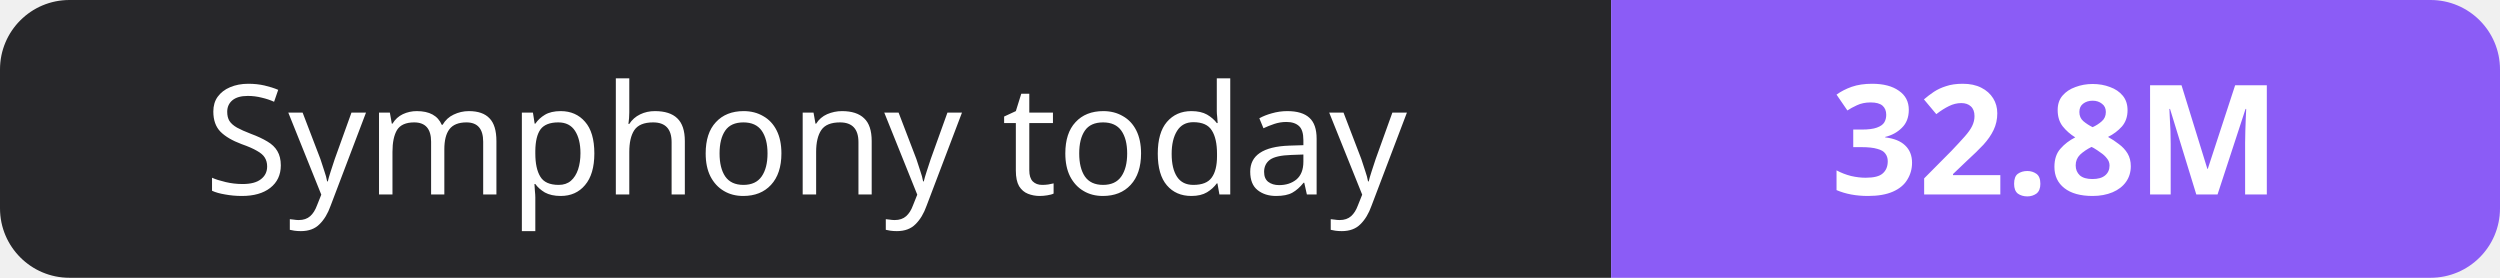
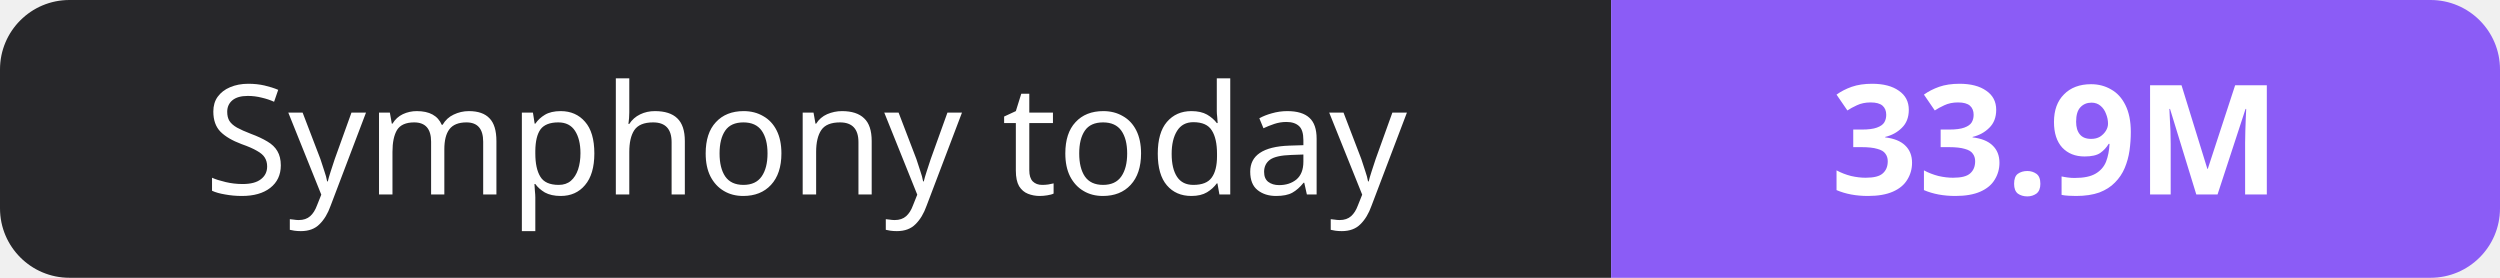
- <svg xmlns="http://www.w3.org/2000/svg" width="180" height="20" role="img" aria-label="Symphony today: 32.8M">
+ <svg xmlns="http://www.w3.org/2000/svg" width="180" height="20" role="img" aria-label="Symphony today: 33.9M">
  <clipPath id="r">
    <rect width="180" height="20" rx="5" fill="#fff" />
  </clipPath>
  <g clip-path="url(#r)">
    <rect width="116" height="20" fill="#27272a" />
    <rect x="116" width="64" height="20" fill="#8b5cf6" />
  </g>
  <g fill="#fff" text-anchor="middle" font-family="Verdana,Geneva,sans-serif" font-size="11">
    <text x="58.0" y="14">Symphony today</text>
-     <text x="148.0" y="14" font-weight="700">32.8M</text>
+     <text x="148.0" y="14" font-weight="700">33.9M</text>
  </g>
</svg>
